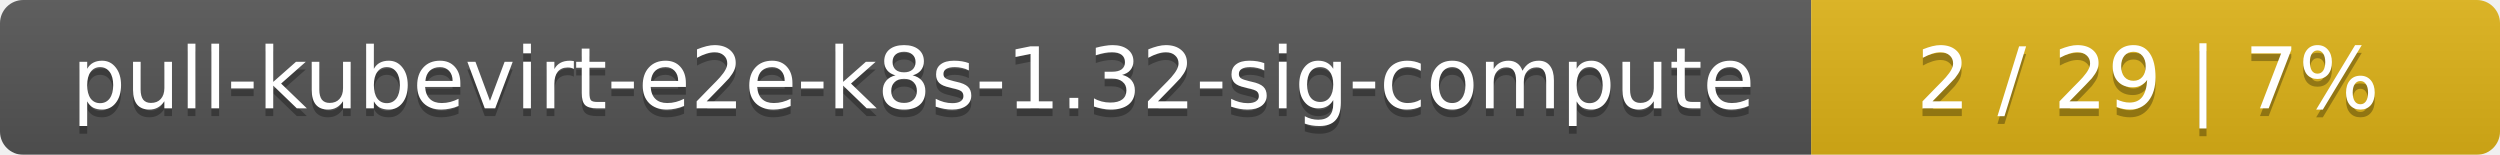
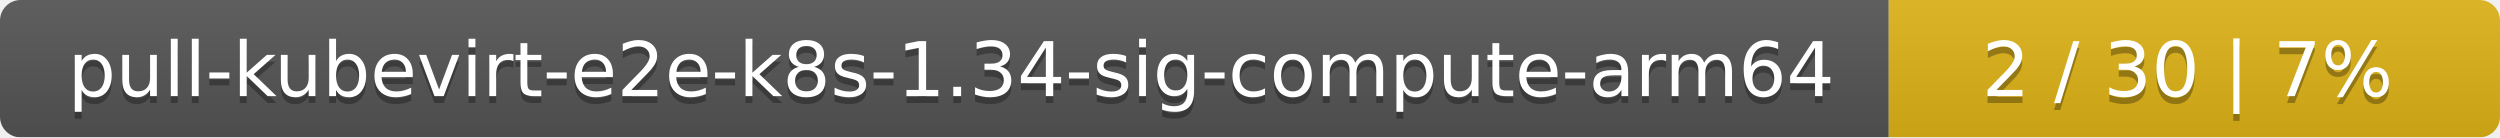
- <svg xmlns="http://www.w3.org/2000/svg" width="323" height="20">
+ <svg xmlns="http://www.w3.org/2000/svg" width="364" height="20">
  <linearGradient id="smooth" x2="0" y2="100%">
    <stop offset="0" stop-color="#bbb" stop-opacity=".1" />
    <stop offset="1" stop-opacity=".1" />
  </linearGradient>
  <mask id="round">
-     <rect width="323" height="20" rx="3" fill="#fff" />
+     <rect width="364" height="20" rx="3" fill="#fff" />
  </mask>
  <g mask="url(#round)">
-     <rect width="234" height="20" fill="#555" />
-     <rect x="234" width="89" height="20" fill="#dfb317" />
-     <rect width="323" height="20" fill="url(#smooth)" />
+     <rect width="275" height="20" fill="#555" />
+     <rect x="275" width="89" height="20" fill="#dfb317" />
+     <rect width="364" height="20" fill="url(#smooth)" />
  </g>
  <g fill="#fff" text-anchor="middle" font-family="DejaVu Sans,Verdana,Geneva,sans-serif" font-size="11">
-     <text x="118" y="15" fill="#010101" fill-opacity=".3">pull-kubevirt-e2e-k8s-1.32-sig-compute</text>
-     <text x="118" y="14">pull-kubevirt-e2e-k8s-1.32-sig-compute</text>
-     <text x="277.5" y="15" fill="#010101" fill-opacity=".3">2 / 29    |    7%</text>
-     <text x="277.5" y="14">2 / 29    |    7%</text>
+     <text x="138.5" y="15" fill="#010101" fill-opacity=".3">pull-kubevirt-e2e-k8s-1.34-sig-compute-arm64</text>
+     <text x="138.5" y="14">pull-kubevirt-e2e-k8s-1.34-sig-compute-arm64</text>
+     <text x="318.5" y="15" fill="#010101" fill-opacity=".3">2 / 30    |    7%</text>
+     <text x="318.5" y="14">2 / 30    |    7%</text>
  </g>
</svg>
